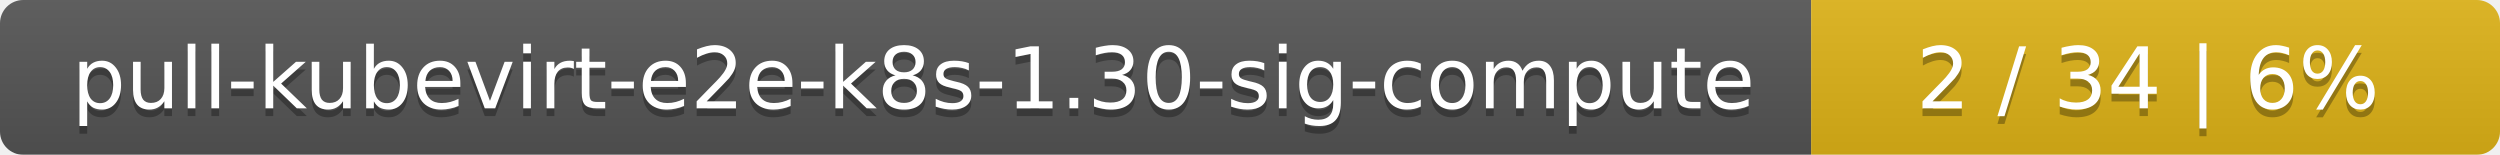
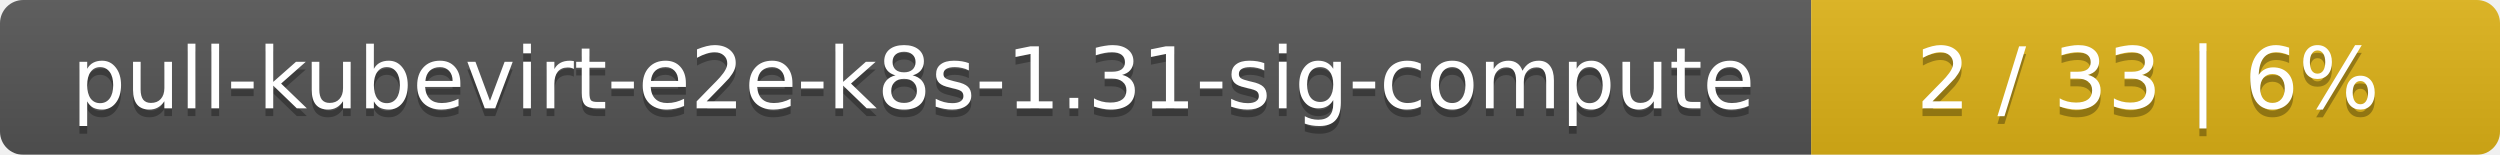
<svg xmlns="http://www.w3.org/2000/svg" width="323" height="20">
  <linearGradient id="smooth" x2="0" y2="100%">
    <stop offset="0" stop-color="#bbb" stop-opacity=".1" />
    <stop offset="1" stop-opacity=".1" />
  </linearGradient>
  <mask id="round">
    <rect width="323" height="20" rx="3" fill="#fff" />
  </mask>
  <g mask="url(#round)">
    <rect width="234" height="20" fill="#555" />
    <rect x="234" width="89" height="20" fill="#dfb317" />
    <rect width="323" height="20" fill="url(#smooth)" />
  </g>
  <g fill="#fff" text-anchor="middle" font-family="DejaVu Sans,Verdana,Geneva,sans-serif" font-size="11">
-     <text x="118" y="15" fill="#010101" fill-opacity=".3">pull-kubevirt-e2e-k8s-1.30-sig-compute</text>
-     <text x="118" y="14">pull-kubevirt-e2e-k8s-1.30-sig-compute</text>
-     <text x="277.5" y="15" fill="#010101" fill-opacity=".3">2 / 34    |    6%</text>
-     <text x="277.5" y="14">2 / 34    |    6%</text>
+     <text x="118" y="15" fill="#010101" fill-opacity=".3">pull-kubevirt-e2e-k8s-1.31-sig-compute</text>
+     <text x="118" y="14">pull-kubevirt-e2e-k8s-1.31-sig-compute</text>
+     <text x="277.5" y="15" fill="#010101" fill-opacity=".3">2 / 33    |    6%</text>
+     <text x="277.5" y="14">2 / 33    |    6%</text>
  </g>
</svg>
